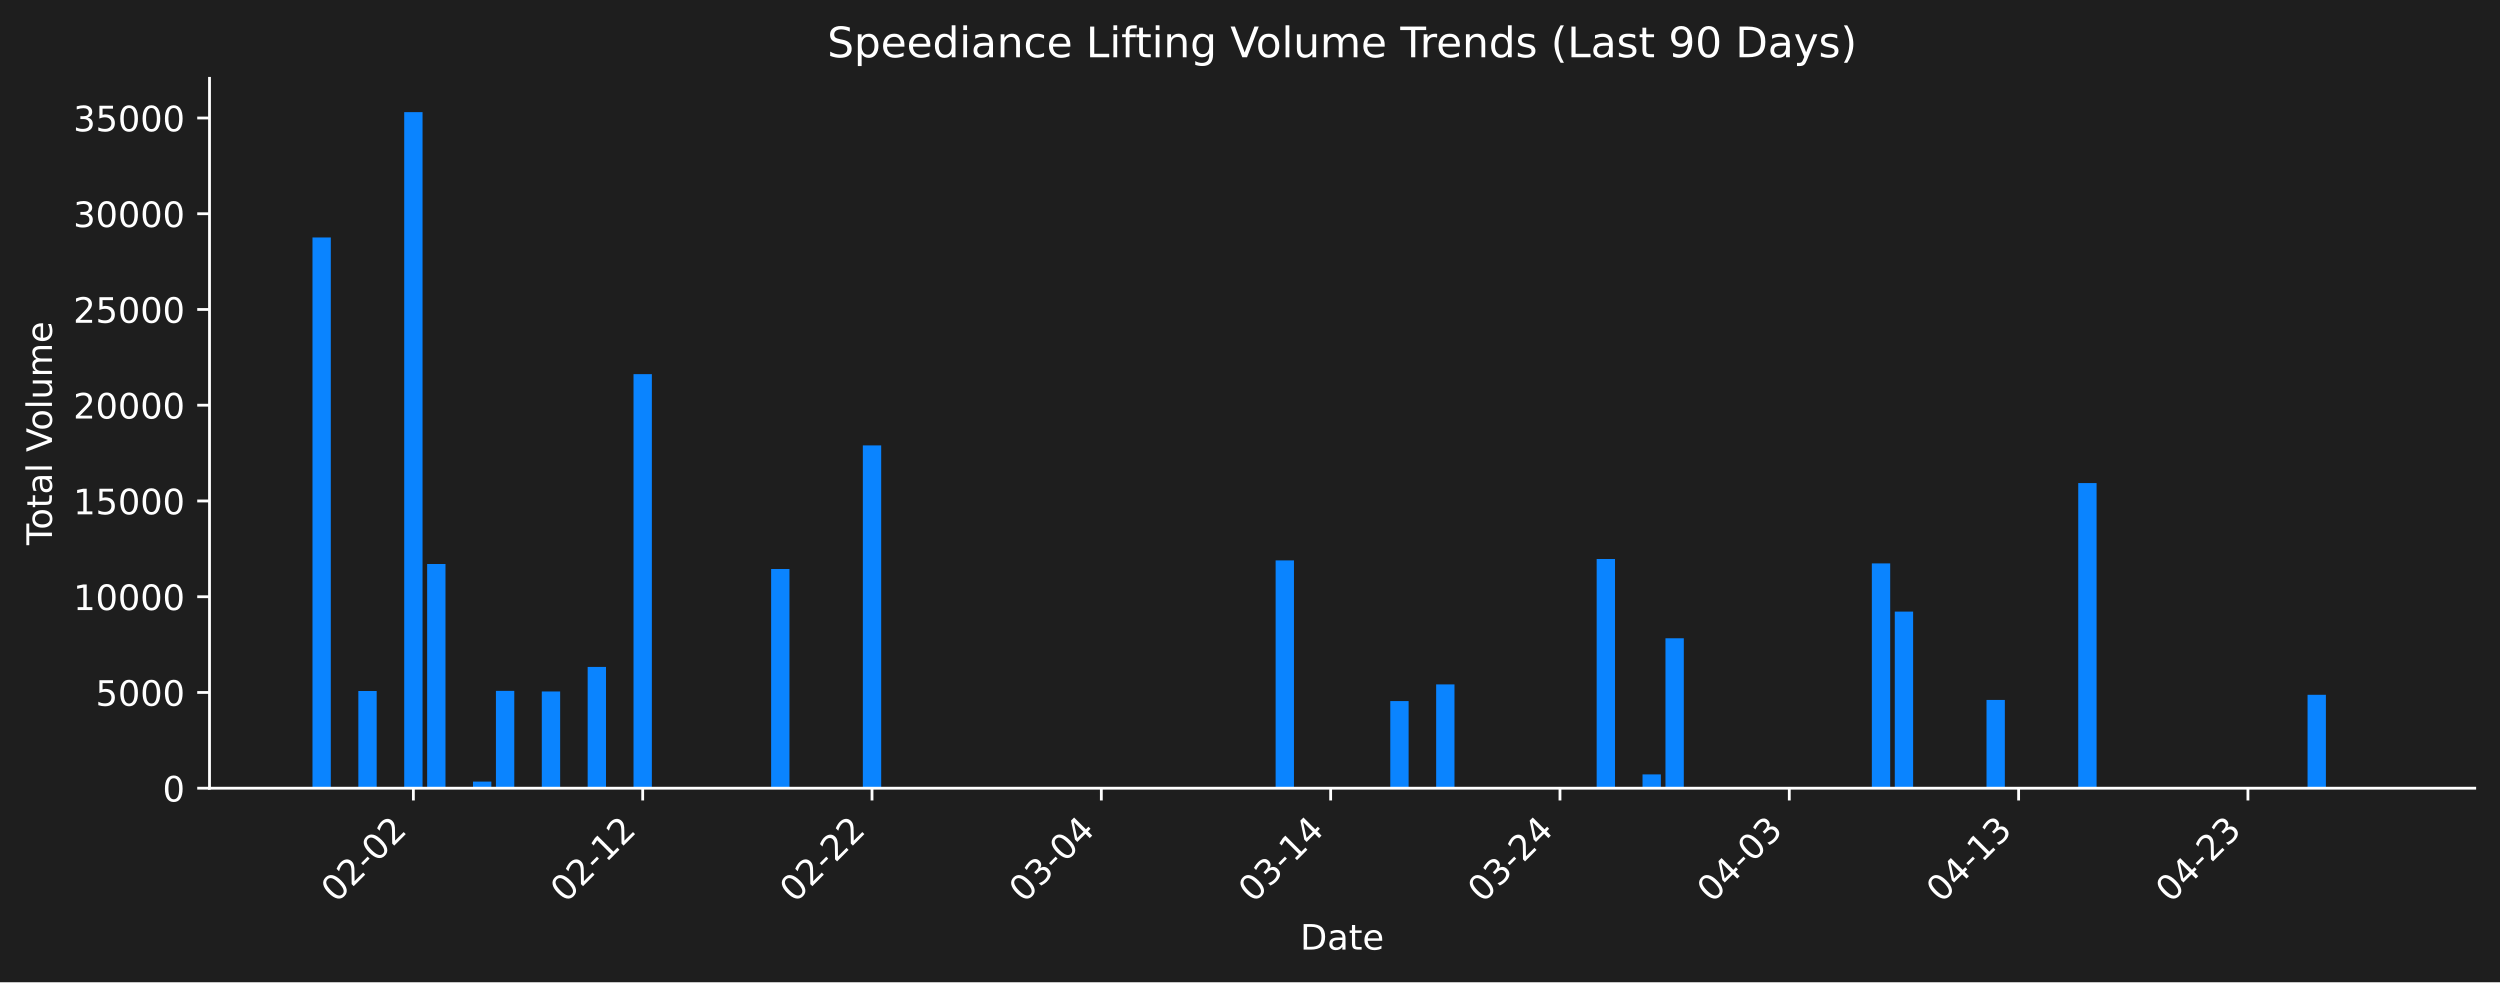
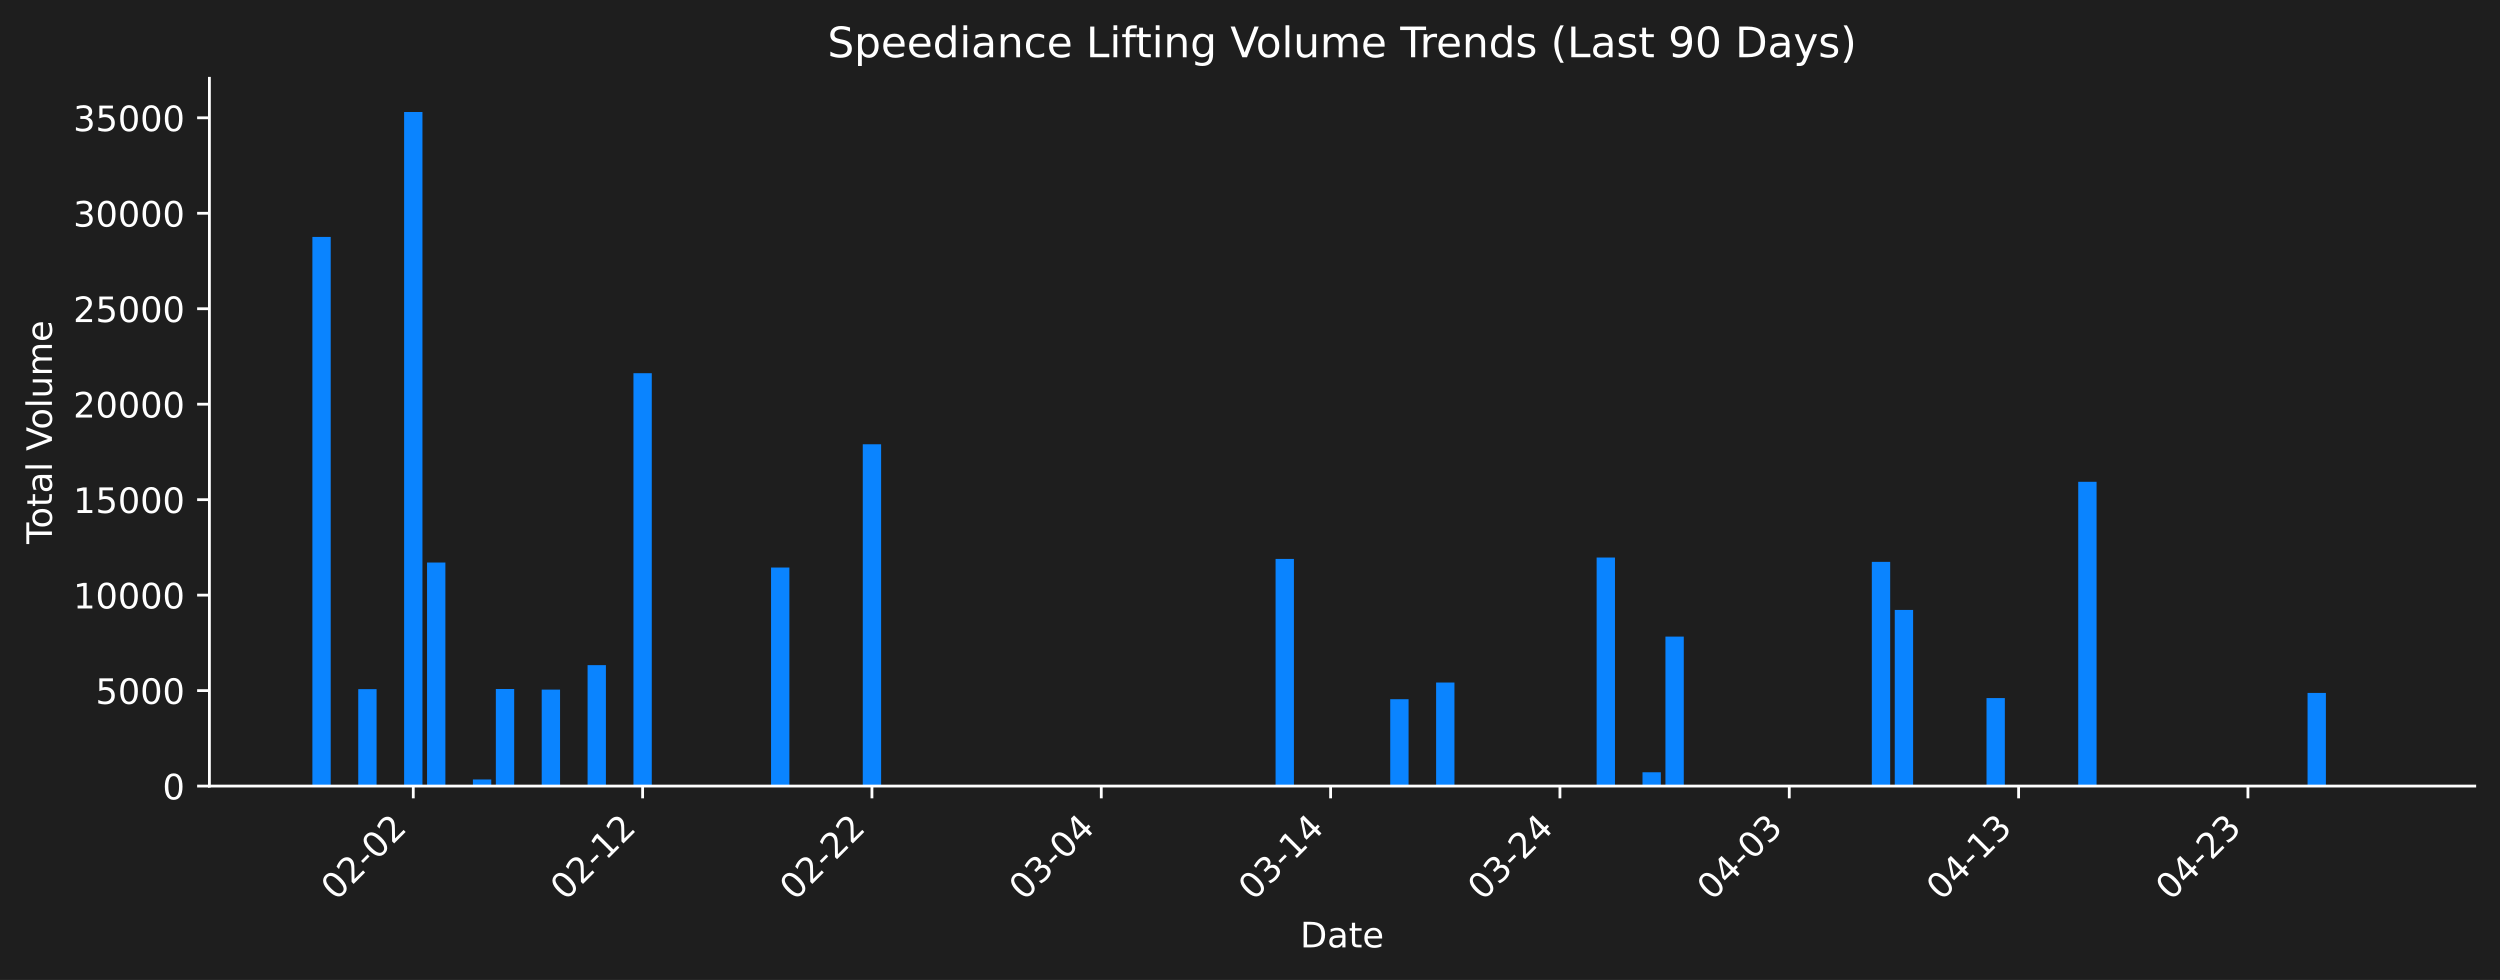
- <svg xmlns="http://www.w3.org/2000/svg" xmlns:xlink="http://www.w3.org/1999/xlink" width="712.261pt" height="279.832pt" viewBox="0 0 712.261 279.832" version="1.1">
+ <svg xmlns="http://www.w3.org/2000/svg" xmlns:xlink="http://www.w3.org/1999/xlink" width="712.621pt" height="279.334pt" viewBox="0 0 712.621 279.334" version="1.1">
  <defs>
    <style type="text/css">*{stroke-linejoin: round; stroke-linecap: butt}</style>
  </defs>
  <g id="figure_1">
    <g id="patch_1">
-       <path d="M 0 279.832  L 712.261 279.832  L 712.261 0  L 0 0  z " style="fill: #1e1e1e" />
+       <path d="M 0 279.334  L 712.621 279.334  L 712.621 0  L 0 0  z " style="fill: #1e1e1e" />
    </g>
    <g id="axes_1">
      <g id="patch_2">
-         <path d="M 59.691 224.563  L 705.061 224.563  L 705.061 22.318  L 59.691 22.318  L 59.691 224.563  z " style="fill: none" />
+         <path d="M 59.691 224.066  L 705.421 224.066  L 705.421 22.318  L 59.691 22.318  L 59.691 224.066  z " style="fill: none" />
      </g>
      <g id="patch_3">
-         <path d="M 89.026 224.563  L 94.252 224.563  L 94.252 67.651  L 89.026 67.651  z " clip-path="url(#p570240870a)" style="fill: #0a84ff" />
+         <path d="M 89.042 224.066  L 94.272 224.066  L 94.272 67.54  L 89.042 67.54  z " clip-path="url(#pc381dd49b5)" style="fill: #0a84ff" />
      </g>
      <g id="patch_4">
-         <path d="M 95.559 224.563  L 100.786 224.563  L 100.786 224.388  L 95.559 224.388  z " clip-path="url(#p570240870a)" style="fill: #0a84ff" />
+         <path d="M 95.579 224.066  L 100.809 224.066  L 100.809 223.892  L 95.579 223.892  z " clip-path="url(#pc381dd49b5)" style="fill: #0a84ff" />
      </g>
      <g id="patch_5">
-         <path d="M 102.092 224.563  L 107.319 224.563  L 107.319 196.87  L 102.092 196.87  z " clip-path="url(#p570240870a)" style="fill: #0a84ff" />
+         <path d="M 102.116 224.066  L 107.346 224.066  L 107.346 196.441  L 102.116 196.441  z " clip-path="url(#pc381dd49b5)" style="fill: #0a84ff" />
      </g>
      <g id="patch_6">
-         <path d="M 115.159 224.563  L 120.386 224.563  L 120.386 31.949  L 115.159 31.949  z " clip-path="url(#p570240870a)" style="fill: #0a84ff" />
+         <path d="M 115.19 224.066  L 120.42 224.066  L 120.42 31.925  L 115.19 31.925  z " clip-path="url(#pc381dd49b5)" style="fill: #0a84ff" />
      </g>
      <g id="patch_7">
-         <path d="M 121.693 224.563  L 126.919 224.563  L 126.919 160.682  L 121.693 160.682  z " clip-path="url(#p570240870a)" style="fill: #0a84ff" />
+         <path d="M 121.727 224.066  L 126.957 224.066  L 126.957 160.342  L 121.727 160.342  z " clip-path="url(#pc381dd49b5)" style="fill: #0a84ff" />
      </g>
      <g id="patch_8">
-         <path d="M 134.759 224.563  L 139.986 224.563  L 139.986 222.684  L 134.759 222.684  z " clip-path="url(#p570240870a)" style="fill: #0a84ff" />
+         <path d="M 134.801 224.066  L 140.031 224.066  L 140.031 222.191  L 134.801 222.191  z " clip-path="url(#pc381dd49b5)" style="fill: #0a84ff" />
      </g>
      <g id="patch_9">
-         <path d="M 141.293 224.563  L 146.52 224.563  L 146.52 196.832  L 141.293 196.832  z " clip-path="url(#p570240870a)" style="fill: #0a84ff" />
+         <path d="M 141.338 224.066  L 146.568 224.066  L 146.568 196.403  L 141.338 196.403  z " clip-path="url(#pc381dd49b5)" style="fill: #0a84ff" />
      </g>
      <g id="patch_10">
-         <path d="M 154.36 224.563  L 159.586 224.563  L 159.586 197.001  L 154.36 197.001  z " clip-path="url(#p570240870a)" style="fill: #0a84ff" />
+         <path d="M 154.413 224.066  L 159.642 224.066  L 159.642 196.571  L 154.413 196.571  z " clip-path="url(#pc381dd49b5)" style="fill: #0a84ff" />
      </g>
      <g id="patch_11">
-         <path d="M 167.427 224.563  L 172.653 224.563  L 172.653 190.015  L 167.427 190.015  z " clip-path="url(#p570240870a)" style="fill: #0a84ff" />
+         <path d="M 167.487 224.066  L 172.716 224.066  L 172.716 189.602  L 167.487 189.602  z " clip-path="url(#pc381dd49b5)" style="fill: #0a84ff" />
      </g>
      <g id="patch_12">
-         <path d="M 180.493 224.563  L 185.72 224.563  L 185.72 106.594  L 180.493 106.594  z " clip-path="url(#p570240870a)" style="fill: #0a84ff" />
+         <path d="M 180.561 224.066  L 185.79 224.066  L 185.79 106.387  L 180.561 106.387  z " clip-path="url(#pc381dd49b5)" style="fill: #0a84ff" />
      </g>
      <g id="patch_13">
-         <path d="M 219.694 224.563  L 224.921 224.563  L 224.921 162.111  L 219.694 162.111  z " clip-path="url(#p570240870a)" style="fill: #0a84ff" />
+         <path d="M 219.783 224.066  L 225.013 224.066  L 225.013 161.768  L 219.783 161.768  z " clip-path="url(#pc381dd49b5)" style="fill: #0a84ff" />
      </g>
      <g id="patch_14">
-         <path d="M 245.827 224.563  L 251.054 224.563  L 251.054 126.887  L 245.827 126.887  z " clip-path="url(#p570240870a)" style="fill: #0a84ff" />
+         <path d="M 245.931 224.066  L 251.161 224.066  L 251.161 126.629  L 245.931 126.629  z " clip-path="url(#pc381dd49b5)" style="fill: #0a84ff" />
      </g>
      <g id="patch_15">
-         <path d="M 363.429 224.563  L 368.655 224.563  L 368.655 159.656  L 363.429 159.656  z " clip-path="url(#p570240870a)" style="fill: #0a84ff" />
+         <path d="M 363.598 224.066  L 368.828 224.066  L 368.828 159.319  L 363.598 159.319  z " clip-path="url(#pc381dd49b5)" style="fill: #0a84ff" />
      </g>
      <g id="patch_16">
-         <path d="M 396.096 224.563  L 401.323 224.563  L 401.323 199.74  L 396.096 199.74  z " clip-path="url(#p570240870a)" style="fill: #0a84ff" />
+         <path d="M 396.283 224.066  L 401.513 224.066  L 401.513 199.303  L 396.283 199.303  z " clip-path="url(#pc381dd49b5)" style="fill: #0a84ff" />
      </g>
      <g id="patch_17">
-         <path d="M 409.163 224.563  L 414.389 224.563  L 414.389 194.987  L 409.163 194.987  z " clip-path="url(#p570240870a)" style="fill: #0a84ff" />
+         <path d="M 409.358 224.066  L 414.587 224.066  L 414.587 194.563  L 409.358 194.563  z " clip-path="url(#pc381dd49b5)" style="fill: #0a84ff" />
      </g>
      <g id="patch_18">
-         <path d="M 454.896 224.563  L 460.123 224.563  L 460.123 159.258  L 454.896 159.258  z " clip-path="url(#p570240870a)" style="fill: #0a84ff" />
+         <path d="M 455.117 224.066  L 460.347 224.066  L 460.347 158.921  L 455.117 158.921  z " clip-path="url(#pc381dd49b5)" style="fill: #0a84ff" />
      </g>
      <g id="patch_19">
-         <path d="M 467.963 224.563  L 473.19 224.563  L 473.19 220.624  L 467.963 220.624  z " clip-path="url(#p570240870a)" style="fill: #0a84ff" />
+         <path d="M 468.191 224.066  L 473.421 224.066  L 473.421 220.136  L 468.191 220.136  z " clip-path="url(#pc381dd49b5)" style="fill: #0a84ff" />
      </g>
      <g id="patch_20">
-         <path d="M 474.497 224.563  L 479.723 224.563  L 479.723 181.845  L 474.497 181.845  z " clip-path="url(#p570240870a)" style="fill: #0a84ff" />
+         <path d="M 474.728 224.066  L 479.958 224.066  L 479.958 181.453  L 474.728 181.453  z " clip-path="url(#pc381dd49b5)" style="fill: #0a84ff" />
      </g>
      <g id="patch_21">
-         <path d="M 533.297 224.563  L 538.524 224.563  L 538.524 160.507  L 533.297 160.507  z " clip-path="url(#p570240870a)" style="fill: #0a84ff" />
+         <path d="M 533.562 224.066  L 538.791 224.066  L 538.791 160.168  L 533.562 160.168  z " clip-path="url(#pc381dd49b5)" style="fill: #0a84ff" />
      </g>
      <g id="patch_22">
-         <path d="M 539.831 224.563  L 545.057 224.563  L 545.057 174.24  L 539.831 174.24  z " clip-path="url(#p570240870a)" style="fill: #0a84ff" />
+         <path d="M 540.099 224.066  L 545.328 224.066  L 545.328 173.866  L 540.099 173.866  z " clip-path="url(#pc381dd49b5)" style="fill: #0a84ff" />
      </g>
      <g id="patch_23">
-         <path d="M 565.964 224.563  L 571.191 224.563  L 571.191 199.412  L 565.964 199.412  z " clip-path="url(#p570240870a)" style="fill: #0a84ff" />
+         <path d="M 566.247 224.066  L 571.476 224.066  L 571.476 198.977  L 566.247 198.977  z " clip-path="url(#pc381dd49b5)" style="fill: #0a84ff" />
      </g>
      <g id="patch_24">
-         <path d="M 592.098 224.563  L 597.325 224.563  L 597.325 137.626  L 592.098 137.626  z " clip-path="url(#p570240870a)" style="fill: #0a84ff" />
+         <path d="M 592.395 224.066  L 597.625 224.066  L 597.625 137.343  L 592.395 137.343  z " clip-path="url(#pc381dd49b5)" style="fill: #0a84ff" />
      </g>
      <g id="patch_25">
-         <path d="M 657.432 224.563  L 662.659 224.563  L 662.659 197.958  L 657.432 197.958  z " clip-path="url(#p570240870a)" style="fill: #0a84ff" />
+         <path d="M 657.766 224.066  L 662.995 224.066  L 662.995 197.526  L 657.766 197.526  z " clip-path="url(#pc381dd49b5)" style="fill: #0a84ff" />
      </g>
      <g id="patch_26">
-         <path d="M 670.499 224.563  L 675.726 224.563  L 675.726 224.563  L 670.499 224.563  z " clip-path="url(#p570240870a)" style="fill: #0a84ff" />
+         <path d="M 670.84 224.066  L 676.069 224.066  L 676.069 224.066  L 670.84 224.066  z " clip-path="url(#pc381dd49b5)" style="fill: #0a84ff" />
      </g>
      <g id="matplotlib.axis_1">
        <g id="xtick_1">
          <g id="line2d_1">
            <defs>
-               <path id="m209dda0247" d="M 0 0  L 0 3.5  " style="stroke: #ffffff; stroke-width: 0.8" />
+               <path id="mc90190f3d6" d="M 0 0  L 0 3.5  " style="stroke: #ffffff; stroke-width: 0.8" />
            </defs>
            <g>
-               <use xlink:href="#m209dda0247" x="117.773" y="224.563" style="fill: #ffffff; stroke: #ffffff; stroke-width: 0.8" />
+               <use xlink:href="#mc90190f3d6" x="117.805" y="224.066" style="fill: #ffffff; stroke: #ffffff; stroke-width: 0.8" />
            </g>
          </g>
          <g id="text_1">
-             <g style="fill: #ffffff" transform="translate(95.75508 257.483) rotate(-45) scale(0.1 -0.1)">
+             <g style="fill: #ffffff" transform="translate(95.78748 256.9857) rotate(-45) scale(0.1 -0.1)">
              <defs>
                <path id="DejaVuSans-30" d="M 2034 4250  Q 1547 4250 1301 3770  Q 1056 3291 1056 2328  Q 1056 1369 1301 889  Q 1547 409 2034 409  Q 2525 409 2770 889  Q 3016 1369 3016 2328  Q 3016 3291 2770 3770  Q 2525 4250 2034 4250  z M 2034 4750  Q 2819 4750 3233 4129  Q 3647 3509 3647 2328  Q 3647 1150 3233 529  Q 2819 -91 2034 -91  Q 1250 -91 836 529  Q 422 1150 422 2328  Q 422 3509 836 4129  Q 1250 4750 2034 4750  z " transform="scale(0.015625)" />
                <path id="DejaVuSans-32" d="M 1228 531  L 3431 531  L 3431 0  L 469 0  L 469 531  Q 828 903 1448 1529  Q 2069 2156 2228 2338  Q 2531 2678 2651 2914  Q 2772 3150 2772 3378  Q 2772 3750 2511 3984  Q 2250 4219 1831 4219  Q 1534 4219 1204 4116  Q 875 4013 500 3803  L 500 4441  Q 881 4594 1212 4672  Q 1544 4750 1819 4750  Q 2544 4750 2975 4387  Q 3406 4025 3406 3419  Q 3406 3131 3298 2873  Q 3191 2616 2906 2266  Q 2828 2175 2409 1742  Q 1991 1309 1228 531  z " transform="scale(0.015625)" />
                <path id="DejaVuSans-2d" d="M 313 2009  L 1997 2009  L 1997 1497  L 313 1497  L 313 2009  z " transform="scale(0.015625)" />
              </defs>
              <use xlink:href="#DejaVuSans-30" />
              <use xlink:href="#DejaVuSans-32" transform="translate(63.62305 0)" />
              <use xlink:href="#DejaVuSans-2d" transform="translate(127.2461 0)" />
              <use xlink:href="#DejaVuSans-30" transform="translate(163.3301 0)" />
              <use xlink:href="#DejaVuSans-32" transform="translate(226.9531 0)" />
            </g>
          </g>
        </g>
        <g id="xtick_2">
          <g id="line2d_2">
            <g>
-               <use xlink:href="#m209dda0247" x="183.107" y="224.563" style="fill: #ffffff; stroke: #ffffff; stroke-width: 0.8" />
+               <use xlink:href="#mc90190f3d6" x="183.176" y="224.066" style="fill: #ffffff; stroke: #ffffff; stroke-width: 0.8" />
            </g>
          </g>
          <g id="text_2">
-             <g style="fill: #ffffff" transform="translate(161.0892 257.483) rotate(-45) scale(0.1 -0.1)">
+             <g style="fill: #ffffff" transform="translate(161.158 256.9857) rotate(-45) scale(0.1 -0.1)">
              <defs>
                <path id="DejaVuSans-31" d="M 794 531  L 1825 531  L 1825 4091  L 703 3866  L 703 4441  L 1819 4666  L 2450 4666  L 2450 531  L 3481 531  L 3481 0  L 794 0  L 794 531  z " transform="scale(0.015625)" />
              </defs>
              <use xlink:href="#DejaVuSans-30" />
              <use xlink:href="#DejaVuSans-32" transform="translate(63.62305 0)" />
              <use xlink:href="#DejaVuSans-2d" transform="translate(127.2461 0)" />
              <use xlink:href="#DejaVuSans-31" transform="translate(163.3301 0)" />
              <use xlink:href="#DejaVuSans-32" transform="translate(226.9531 0)" />
            </g>
          </g>
        </g>
        <g id="xtick_3">
          <g id="line2d_3">
            <g>
-               <use xlink:href="#m209dda0247" x="248.441" y="224.563" style="fill: #ffffff; stroke: #ffffff; stroke-width: 0.8" />
+               <use xlink:href="#mc90190f3d6" x="248.546" y="224.066" style="fill: #ffffff; stroke: #ffffff; stroke-width: 0.8" />
            </g>
          </g>
          <g id="text_3">
-             <g style="fill: #ffffff" transform="translate(226.4232 257.483) rotate(-45) scale(0.1 -0.1)">
+             <g style="fill: #ffffff" transform="translate(226.5285 256.9857) rotate(-45) scale(0.1 -0.1)">
              <use xlink:href="#DejaVuSans-30" />
              <use xlink:href="#DejaVuSans-32" transform="translate(63.62305 0)" />
              <use xlink:href="#DejaVuSans-2d" transform="translate(127.2461 0)" />
              <use xlink:href="#DejaVuSans-32" transform="translate(163.3301 0)" />
              <use xlink:href="#DejaVuSans-32" transform="translate(226.9531 0)" />
            </g>
          </g>
        </g>
        <g id="xtick_4">
          <g id="line2d_4">
            <g>
-               <use xlink:href="#m209dda0247" x="313.775" y="224.563" style="fill: #ffffff; stroke: #ffffff; stroke-width: 0.8" />
+               <use xlink:href="#mc90190f3d6" x="313.917" y="224.066" style="fill: #ffffff; stroke: #ffffff; stroke-width: 0.8" />
            </g>
          </g>
          <g id="text_4">
-             <g style="fill: #ffffff" transform="translate(291.7573 257.483) rotate(-45) scale(0.1 -0.1)">
+             <g style="fill: #ffffff" transform="translate(291.899 256.9857) rotate(-45) scale(0.1 -0.1)">
              <defs>
                <path id="DejaVuSans-33" d="M 2597 2516  Q 3050 2419 3304 2112  Q 3559 1806 3559 1356  Q 3559 666 3084 287  Q 2609 -91 1734 -91  Q 1441 -91 1130 -33  Q 819 25 488 141  L 488 750  Q 750 597 1062 519  Q 1375 441 1716 441  Q 2309 441 2620 675  Q 2931 909 2931 1356  Q 2931 1769 2642 2001  Q 2353 2234 1838 2234  L 1294 2234  L 1294 2753  L 1863 2753  Q 2328 2753 2575 2939  Q 2822 3125 2822 3475  Q 2822 3834 2567 4026  Q 2313 4219 1838 4219  Q 1578 4219 1281 4162  Q 984 4106 628 3988  L 628 4550  Q 988 4650 1302 4700  Q 1616 4750 1894 4750  Q 2613 4750 3031 4423  Q 3450 4097 3450 3541  Q 3450 3153 3228 2886  Q 3006 2619 2597 2516  z " transform="scale(0.015625)" />
                <path id="DejaVuSans-34" d="M 2419 4116  L 825 1625  L 2419 1625  L 2419 4116  z M 2253 4666  L 3047 4666  L 3047 1625  L 3713 1625  L 3713 1100  L 3047 1100  L 3047 0  L 2419 0  L 2419 1100  L 313 1100  L 313 1709  L 2253 4666  z " transform="scale(0.015625)" />
              </defs>
              <use xlink:href="#DejaVuSans-30" />
              <use xlink:href="#DejaVuSans-33" transform="translate(63.62305 0)" />
              <use xlink:href="#DejaVuSans-2d" transform="translate(127.2461 0)" />
              <use xlink:href="#DejaVuSans-30" transform="translate(163.3301 0)" />
              <use xlink:href="#DejaVuSans-34" transform="translate(226.9531 0)" />
            </g>
          </g>
        </g>
        <g id="xtick_5">
          <g id="line2d_5">
            <g>
-               <use xlink:href="#m209dda0247" x="379.109" y="224.563" style="fill: #ffffff; stroke: #ffffff; stroke-width: 0.8" />
+               <use xlink:href="#mc90190f3d6" x="379.287" y="224.066" style="fill: #ffffff; stroke: #ffffff; stroke-width: 0.8" />
            </g>
          </g>
          <g id="text_5">
-             <g style="fill: #ffffff" transform="translate(357.0914 257.483) rotate(-45) scale(0.1 -0.1)">
+             <g style="fill: #ffffff" transform="translate(357.2696 256.9857) rotate(-45) scale(0.1 -0.1)">
              <use xlink:href="#DejaVuSans-30" />
              <use xlink:href="#DejaVuSans-33" transform="translate(63.62305 0)" />
              <use xlink:href="#DejaVuSans-2d" transform="translate(127.2461 0)" />
              <use xlink:href="#DejaVuSans-31" transform="translate(163.3301 0)" />
              <use xlink:href="#DejaVuSans-34" transform="translate(226.9531 0)" />
            </g>
          </g>
        </g>
        <g id="xtick_6">
          <g id="line2d_6">
            <g>
-               <use xlink:href="#m209dda0247" x="444.443" y="224.563" style="fill: #ffffff; stroke: #ffffff; stroke-width: 0.8" />
+               <use xlink:href="#mc90190f3d6" x="444.658" y="224.066" style="fill: #ffffff; stroke: #ffffff; stroke-width: 0.8" />
            </g>
          </g>
          <g id="text_6">
-             <g style="fill: #ffffff" transform="translate(422.4255 257.483) rotate(-45) scale(0.1 -0.1)">
+             <g style="fill: #ffffff" transform="translate(422.6401 256.9857) rotate(-45) scale(0.1 -0.1)">
              <use xlink:href="#DejaVuSans-30" />
              <use xlink:href="#DejaVuSans-33" transform="translate(63.62305 0)" />
              <use xlink:href="#DejaVuSans-2d" transform="translate(127.2461 0)" />
              <use xlink:href="#DejaVuSans-32" transform="translate(163.3301 0)" />
              <use xlink:href="#DejaVuSans-34" transform="translate(226.9531 0)" />
            </g>
          </g>
        </g>
        <g id="xtick_7">
          <g id="line2d_7">
            <g>
-               <use xlink:href="#m209dda0247" x="509.777" y="224.563" style="fill: #ffffff; stroke: #ffffff; stroke-width: 0.8" />
+               <use xlink:href="#mc90190f3d6" x="510.028" y="224.066" style="fill: #ffffff; stroke: #ffffff; stroke-width: 0.8" />
            </g>
          </g>
          <g id="text_7">
-             <g style="fill: #ffffff" transform="translate(487.7595 257.483) rotate(-45) scale(0.1 -0.1)">
+             <g style="fill: #ffffff" transform="translate(488.0106 256.9857) rotate(-45) scale(0.1 -0.1)">
              <use xlink:href="#DejaVuSans-30" />
              <use xlink:href="#DejaVuSans-34" transform="translate(63.62305 0)" />
              <use xlink:href="#DejaVuSans-2d" transform="translate(127.2461 0)" />
              <use xlink:href="#DejaVuSans-30" transform="translate(163.3301 0)" />
              <use xlink:href="#DejaVuSans-33" transform="translate(226.9531 0)" />
            </g>
          </g>
        </g>
        <g id="xtick_8">
          <g id="line2d_8">
            <g>
-               <use xlink:href="#m209dda0247" x="575.111" y="224.563" style="fill: #ffffff; stroke: #ffffff; stroke-width: 0.8" />
+               <use xlink:href="#mc90190f3d6" x="575.399" y="224.066" style="fill: #ffffff; stroke: #ffffff; stroke-width: 0.8" />
            </g>
          </g>
          <g id="text_8">
-             <g style="fill: #ffffff" transform="translate(553.0936 257.483) rotate(-45) scale(0.1 -0.1)">
+             <g style="fill: #ffffff" transform="translate(553.3811 256.9857) rotate(-45) scale(0.1 -0.1)">
              <use xlink:href="#DejaVuSans-30" />
              <use xlink:href="#DejaVuSans-34" transform="translate(63.62305 0)" />
              <use xlink:href="#DejaVuSans-2d" transform="translate(127.2461 0)" />
              <use xlink:href="#DejaVuSans-31" transform="translate(163.3301 0)" />
              <use xlink:href="#DejaVuSans-33" transform="translate(226.9531 0)" />
            </g>
          </g>
        </g>
        <g id="xtick_9">
          <g id="line2d_9">
            <g>
-               <use xlink:href="#m209dda0247" x="640.445" y="224.563" style="fill: #ffffff; stroke: #ffffff; stroke-width: 0.8" />
+               <use xlink:href="#mc90190f3d6" x="640.769" y="224.066" style="fill: #ffffff; stroke: #ffffff; stroke-width: 0.8" />
            </g>
          </g>
          <g id="text_9">
-             <g style="fill: #ffffff" transform="translate(618.4277 257.483) rotate(-45) scale(0.1 -0.1)">
+             <g style="fill: #ffffff" transform="translate(618.7516 256.9857) rotate(-45) scale(0.1 -0.1)">
              <use xlink:href="#DejaVuSans-30" />
              <use xlink:href="#DejaVuSans-34" transform="translate(63.62305 0)" />
              <use xlink:href="#DejaVuSans-2d" transform="translate(127.2461 0)" />
              <use xlink:href="#DejaVuSans-32" transform="translate(163.3301 0)" />
              <use xlink:href="#DejaVuSans-33" transform="translate(226.9531 0)" />
            </g>
          </g>
        </g>
        <g id="text_10">
-           <g style="fill: #ffffff" transform="translate(370.4248 270.552) scale(0.1 -0.1)">
+           <g style="fill: #ffffff" transform="translate(370.6048 270.0547) scale(0.1 -0.1)">
            <defs>
              <path id="DejaVuSans-44" d="M 1259 4147  L 1259 519  L 2022 519  Q 2988 519 3436 956  Q 3884 1394 3884 2338  Q 3884 3275 3436 3711  Q 2988 4147 2022 4147  L 1259 4147  z M 628 4666  L 1925 4666  Q 3281 4666 3915 4102  Q 4550 3538 4550 2338  Q 4550 1131 3912 565  Q 3275 0 1925 0  L 628 0  L 628 4666  z " transform="scale(0.015625)" />
              <path id="DejaVuSans-61" d="M 2194 1759  Q 1497 1759 1228 1600  Q 959 1441 959 1056  Q 959 750 1161 570  Q 1363 391 1709 391  Q 2188 391 2477 730  Q 2766 1069 2766 1631  L 2766 1759  L 2194 1759  z M 3341 1997  L 3341 0  L 2766 0  L 2766 531  Q 2569 213 2275 61  Q 1981 -91 1556 -91  Q 1019 -91 701 211  Q 384 513 384 1019  Q 384 1609 779 1909  Q 1175 2209 1959 2209  L 2766 2209  L 2766 2266  Q 2766 2663 2505 2880  Q 2244 3097 1772 3097  Q 1472 3097 1187 3025  Q 903 2953 641 2809  L 641 3341  Q 956 3463 1253 3523  Q 1550 3584 1831 3584  Q 2591 3584 2966 3190  Q 3341 2797 3341 1997  z " transform="scale(0.015625)" />
              <path id="DejaVuSans-74" d="M 1172 4494  L 1172 3500  L 2356 3500  L 2356 3053  L 1172 3053  L 1172 1153  Q 1172 725 1289 603  Q 1406 481 1766 481  L 2356 481  L 2356 0  L 1766 0  Q 1100 0 847 248  Q 594 497 594 1153  L 594 3053  L 172 3053  L 172 3500  L 594 3500  L 594 4494  L 1172 4494  z " transform="scale(0.015625)" />
              <path id="DejaVuSans-65" d="M 3597 1894  L 3597 1613  L 953 1613  Q 991 1019 1311 708  Q 1631 397 2203 397  Q 2534 397 2845 478  Q 3156 559 3463 722  L 3463 178  Q 3153 47 2828 -22  Q 2503 -91 2169 -91  Q 1331 -91 842 396  Q 353 884 353 1716  Q 353 2575 817 3079  Q 1281 3584 2069 3584  Q 2775 3584 3186 3129  Q 3597 2675 3597 1894  z M 3022 2063  Q 3016 2534 2758 2815  Q 2500 3097 2075 3097  Q 1594 3097 1305 2825  Q 1016 2553 972 2059  L 3022 2063  z " transform="scale(0.015625)" />
            </defs>
            <use xlink:href="#DejaVuSans-44" />
            <use xlink:href="#DejaVuSans-61" transform="translate(77.00195 0)" />
            <use xlink:href="#DejaVuSans-74" transform="translate(138.2812 0)" />
            <use xlink:href="#DejaVuSans-65" transform="translate(177.4902 0)" />
          </g>
        </g>
      </g>
      <g id="matplotlib.axis_2">
        <g id="ytick_1">
          <g id="line2d_10">
            <defs>
-               <path id="m90e957f7db" d="M 0 0  L -3.5 0  " style="stroke: #ffffff; stroke-width: 0.8" />
+               <path id="m93d2bd4a8a" d="M 0 0  L -3.5 0  " style="stroke: #ffffff; stroke-width: 0.8" />
            </defs>
            <g>
-               <use xlink:href="#m90e957f7db" x="59.691" y="224.563" style="fill: #ffffff; stroke: #ffffff; stroke-width: 0.8" />
+               <use xlink:href="#m93d2bd4a8a" x="59.691" y="224.066" style="fill: #ffffff; stroke: #ffffff; stroke-width: 0.8" />
            </g>
          </g>
          <g id="text_11">
-             <g style="fill: #ffffff" transform="translate(46.32812 228.3623) scale(0.1 -0.1)">
+             <g style="fill: #ffffff" transform="translate(46.32812 227.865) scale(0.1 -0.1)">
              <use xlink:href="#DejaVuSans-30" />
            </g>
          </g>
        </g>
        <g id="ytick_2">
          <g id="line2d_11">
            <g>
-               <use xlink:href="#m90e957f7db" x="59.691" y="197.284" style="fill: #ffffff; stroke: #ffffff; stroke-width: 0.8" />
+               <use xlink:href="#m93d2bd4a8a" x="59.691" y="196.854" style="fill: #ffffff; stroke: #ffffff; stroke-width: 0.8" />
            </g>
          </g>
          <g id="text_12">
-             <g style="fill: #ffffff" transform="translate(27.24063 201.0837) scale(0.1 -0.1)">
+             <g style="fill: #ffffff" transform="translate(27.24063 200.6535) scale(0.1 -0.1)">
              <defs>
                <path id="DejaVuSans-35" d="M 691 4666  L 3169 4666  L 3169 4134  L 1269 4134  L 1269 2991  Q 1406 3038 1543 3061  Q 1681 3084 1819 3084  Q 2600 3084 3056 2656  Q 3513 2228 3513 1497  Q 3513 744 3044 326  Q 2575 -91 1722 -91  Q 1428 -91 1123 -41  Q 819 9 494 109  L 494 744  Q 775 591 1075 516  Q 1375 441 1709 441  Q 2250 441 2565 725  Q 2881 1009 2881 1497  Q 2881 1984 2565 2268  Q 2250 2553 1709 2553  Q 1456 2553 1204 2497  Q 953 2441 691 2322  L 691 4666  z " transform="scale(0.015625)" />
              </defs>
              <use xlink:href="#DejaVuSans-35" />
              <use xlink:href="#DejaVuSans-30" transform="translate(63.62305 0)" />
              <use xlink:href="#DejaVuSans-30" transform="translate(127.2461 0)" />
              <use xlink:href="#DejaVuSans-30" transform="translate(190.8691 0)" />
            </g>
          </g>
        </g>
        <g id="ytick_3">
          <g id="line2d_12">
            <g>
-               <use xlink:href="#m90e957f7db" x="59.691" y="170.006" style="fill: #ffffff; stroke: #ffffff; stroke-width: 0.8" />
+               <use xlink:href="#m93d2bd4a8a" x="59.691" y="169.643" style="fill: #ffffff; stroke: #ffffff; stroke-width: 0.8" />
            </g>
          </g>
          <g id="text_13">
-             <g style="fill: #ffffff" transform="translate(20.87813 173.8051) scale(0.1 -0.1)">
+             <g style="fill: #ffffff" transform="translate(20.87813 173.442) scale(0.1 -0.1)">
              <use xlink:href="#DejaVuSans-31" />
              <use xlink:href="#DejaVuSans-30" transform="translate(63.62305 0)" />
              <use xlink:href="#DejaVuSans-30" transform="translate(127.2461 0)" />
              <use xlink:href="#DejaVuSans-30" transform="translate(190.8691 0)" />
              <use xlink:href="#DejaVuSans-30" transform="translate(254.4922 0)" />
            </g>
          </g>
        </g>
        <g id="ytick_4">
          <g id="line2d_13">
            <g>
-               <use xlink:href="#m90e957f7db" x="59.691" y="142.727" style="fill: #ffffff; stroke: #ffffff; stroke-width: 0.8" />
+               <use xlink:href="#m93d2bd4a8a" x="59.691" y="142.431" style="fill: #ffffff; stroke: #ffffff; stroke-width: 0.8" />
            </g>
          </g>
          <g id="text_14">
-             <g style="fill: #ffffff" transform="translate(20.87813 146.5265) scale(0.1 -0.1)">
+             <g style="fill: #ffffff" transform="translate(20.87813 146.2304) scale(0.1 -0.1)">
              <use xlink:href="#DejaVuSans-31" />
              <use xlink:href="#DejaVuSans-35" transform="translate(63.62305 0)" />
              <use xlink:href="#DejaVuSans-30" transform="translate(127.2461 0)" />
              <use xlink:href="#DejaVuSans-30" transform="translate(190.8691 0)" />
              <use xlink:href="#DejaVuSans-30" transform="translate(254.4922 0)" />
            </g>
          </g>
        </g>
        <g id="ytick_5">
          <g id="line2d_14">
            <g>
-               <use xlink:href="#m90e957f7db" x="59.691" y="115.449" style="fill: #ffffff; stroke: #ffffff; stroke-width: 0.8" />
+               <use xlink:href="#m93d2bd4a8a" x="59.691" y="115.22" style="fill: #ffffff; stroke: #ffffff; stroke-width: 0.8" />
            </g>
          </g>
          <g id="text_15">
-             <g style="fill: #ffffff" transform="translate(20.87813 119.2479) scale(0.1 -0.1)">
+             <g style="fill: #ffffff" transform="translate(20.87813 119.0189) scale(0.1 -0.1)">
              <use xlink:href="#DejaVuSans-32" />
              <use xlink:href="#DejaVuSans-30" transform="translate(63.62305 0)" />
              <use xlink:href="#DejaVuSans-30" transform="translate(127.2461 0)" />
              <use xlink:href="#DejaVuSans-30" transform="translate(190.8691 0)" />
              <use xlink:href="#DejaVuSans-30" transform="translate(254.4922 0)" />
            </g>
          </g>
        </g>
        <g id="ytick_6">
          <g id="line2d_15">
            <g>
-               <use xlink:href="#m90e957f7db" x="59.691" y="88.17" style="fill: #ffffff; stroke: #ffffff; stroke-width: 0.8" />
+               <use xlink:href="#m93d2bd4a8a" x="59.691" y="88.008" style="fill: #ffffff; stroke: #ffffff; stroke-width: 0.8" />
            </g>
          </g>
          <g id="text_16">
-             <g style="fill: #ffffff" transform="translate(20.87813 91.96926) scale(0.1 -0.1)">
+             <g style="fill: #ffffff" transform="translate(20.87813 91.80735) scale(0.1 -0.1)">
              <use xlink:href="#DejaVuSans-32" />
              <use xlink:href="#DejaVuSans-35" transform="translate(63.62305 0)" />
              <use xlink:href="#DejaVuSans-30" transform="translate(127.2461 0)" />
              <use xlink:href="#DejaVuSans-30" transform="translate(190.8691 0)" />
              <use xlink:href="#DejaVuSans-30" transform="translate(254.4922 0)" />
            </g>
          </g>
        </g>
        <g id="ytick_7">
          <g id="line2d_16">
            <g>
-               <use xlink:href="#m90e957f7db" x="59.691" y="60.891" style="fill: #ffffff; stroke: #ffffff; stroke-width: 0.8" />
+               <use xlink:href="#m93d2bd4a8a" x="59.691" y="60.797" style="fill: #ffffff; stroke: #ffffff; stroke-width: 0.8" />
            </g>
          </g>
          <g id="text_17">
-             <g style="fill: #ffffff" transform="translate(20.87813 64.69066) scale(0.1 -0.1)">
+             <g style="fill: #ffffff" transform="translate(20.87813 64.59582) scale(0.1 -0.1)">
              <use xlink:href="#DejaVuSans-33" />
              <use xlink:href="#DejaVuSans-30" transform="translate(63.62305 0)" />
              <use xlink:href="#DejaVuSans-30" transform="translate(127.2461 0)" />
              <use xlink:href="#DejaVuSans-30" transform="translate(190.8691 0)" />
              <use xlink:href="#DejaVuSans-30" transform="translate(254.4922 0)" />
            </g>
          </g>
        </g>
        <g id="ytick_8">
          <g id="line2d_17">
            <g>
-               <use xlink:href="#m90e957f7db" x="59.691" y="33.613" style="fill: #ffffff; stroke: #ffffff; stroke-width: 0.8" />
+               <use xlink:href="#m93d2bd4a8a" x="59.691" y="33.585" style="fill: #ffffff; stroke: #ffffff; stroke-width: 0.8" />
            </g>
          </g>
          <g id="text_18">
-             <g style="fill: #ffffff" transform="translate(20.87813 37.41205) scale(0.1 -0.1)">
+             <g style="fill: #ffffff" transform="translate(20.87813 37.38428) scale(0.1 -0.1)">
              <use xlink:href="#DejaVuSans-33" />
              <use xlink:href="#DejaVuSans-35" transform="translate(63.62305 0)" />
              <use xlink:href="#DejaVuSans-30" transform="translate(127.2461 0)" />
              <use xlink:href="#DejaVuSans-30" transform="translate(190.8691 0)" />
              <use xlink:href="#DejaVuSans-30" transform="translate(254.4922 0)" />
            </g>
          </g>
        </g>
        <g id="text_19">
-           <g style="fill: #ffffff" transform="translate(14.79844 155.3031) rotate(-90) scale(0.1 -0.1)">
+           <g style="fill: #ffffff" transform="translate(14.79844 155.0545) rotate(-90) scale(0.1 -0.1)">
            <defs>
              <path id="DejaVuSans-54" d="M -19 4666  L 3928 4666  L 3928 4134  L 2272 4134  L 2272 0  L 1638 0  L 1638 4134  L -19 4134  L -19 4666  z " transform="scale(0.015625)" />
              <path id="DejaVuSans-6f" d="M 1959 3097  Q 1497 3097 1228 2736  Q 959 2375 959 1747  Q 959 1119 1226 758  Q 1494 397 1959 397  Q 2419 397 2687 759  Q 2956 1122 2956 1747  Q 2956 2369 2687 2733  Q 2419 3097 1959 3097  z M 1959 3584  Q 2709 3584 3137 3096  Q 3566 2609 3566 1747  Q 3566 888 3137 398  Q 2709 -91 1959 -91  Q 1206 -91 779 398  Q 353 888 353 1747  Q 353 2609 779 3096  Q 1206 3584 1959 3584  z " transform="scale(0.015625)" />
              <path id="DejaVuSans-6c" d="M 603 4863  L 1178 4863  L 1178 0  L 603 0  L 603 4863  z " transform="scale(0.015625)" />
              <path id="DejaVuSans-20" transform="scale(0.015625)" />
              <path id="DejaVuSans-56" d="M 1831 0  L 50 4666  L 709 4666  L 2188 738  L 3669 4666  L 4325 4666  L 2547 0  L 1831 0  z " transform="scale(0.015625)" />
              <path id="DejaVuSans-75" d="M 544 1381  L 544 3500  L 1119 3500  L 1119 1403  Q 1119 906 1312 657  Q 1506 409 1894 409  Q 2359 409 2629 706  Q 2900 1003 2900 1516  L 2900 3500  L 3475 3500  L 3475 0  L 2900 0  L 2900 538  Q 2691 219 2414 64  Q 2138 -91 1772 -91  Q 1169 -91 856 284  Q 544 659 544 1381  z M 1991 3584  L 1991 3584  z " transform="scale(0.015625)" />
              <path id="DejaVuSans-6d" d="M 3328 2828  Q 3544 3216 3844 3400  Q 4144 3584 4550 3584  Q 5097 3584 5394 3201  Q 5691 2819 5691 2113  L 5691 0  L 5113 0  L 5113 2094  Q 5113 2597 4934 2840  Q 4756 3084 4391 3084  Q 3944 3084 3684 2787  Q 3425 2491 3425 1978  L 3425 0  L 2847 0  L 2847 2094  Q 2847 2600 2669 2842  Q 2491 3084 2119 3084  Q 1678 3084 1418 2786  Q 1159 2488 1159 1978  L 1159 0  L 581 0  L 581 3500  L 1159 3500  L 1159 2956  Q 1356 3278 1631 3431  Q 1906 3584 2284 3584  Q 2666 3584 2933 3390  Q 3200 3197 3328 2828  z " transform="scale(0.015625)" />
            </defs>
            <use xlink:href="#DejaVuSans-54" />
            <use xlink:href="#DejaVuSans-6f" transform="translate(44.08398 0)" />
            <use xlink:href="#DejaVuSans-74" transform="translate(105.2656 0)" />
            <use xlink:href="#DejaVuSans-61" transform="translate(144.4746 0)" />
            <use xlink:href="#DejaVuSans-6c" transform="translate(205.7539 0)" />
            <use xlink:href="#DejaVuSans-20" transform="translate(233.5371 0)" />
            <use xlink:href="#DejaVuSans-56" transform="translate(265.3242 0)" />
            <use xlink:href="#DejaVuSans-6f" transform="translate(325.9824 0)" />
            <use xlink:href="#DejaVuSans-6c" transform="translate(387.1641 0)" />
            <use xlink:href="#DejaVuSans-75" transform="translate(414.9473 0)" />
            <use xlink:href="#DejaVuSans-6d" transform="translate(478.3262 0)" />
            <use xlink:href="#DejaVuSans-65" transform="translate(575.7383 0)" />
          </g>
        </g>
      </g>
      <g id="patch_27">
-         <path d="M 59.691 224.563  L 59.691 22.318  " style="fill: none; stroke: #ffffff; stroke-width: 0.8; stroke-linejoin: miter; stroke-linecap: square" />
+         <path d="M 59.691 224.066  L 59.691 22.318  " style="fill: none; stroke: #ffffff; stroke-width: 0.8; stroke-linejoin: miter; stroke-linecap: square" />
      </g>
      <g id="patch_28">
-         <path d="M 59.691 224.563  L 705.061 224.563  " style="fill: none; stroke: #ffffff; stroke-width: 0.8; stroke-linejoin: miter; stroke-linecap: square" />
+         <path d="M 59.691 224.066  L 705.421 224.066  " style="fill: none; stroke: #ffffff; stroke-width: 0.8; stroke-linejoin: miter; stroke-linecap: square" />
      </g>
      <g id="text_20">
-         <g style="fill: #ffffff" transform="translate(235.6934 16.31812) scale(0.12 -0.12)">
+         <g style="fill: #ffffff" transform="translate(235.8734 16.31812) scale(0.12 -0.12)">
          <defs>
            <path id="DejaVuSans-53" d="M 3425 4513  L 3425 3897  Q 3066 4069 2747 4153  Q 2428 4238 2131 4238  Q 1616 4238 1336 4038  Q 1056 3838 1056 3469  Q 1056 3159 1242 3001  Q 1428 2844 1947 2747  L 2328 2669  Q 3034 2534 3370 2195  Q 3706 1856 3706 1288  Q 3706 609 3251 259  Q 2797 -91 1919 -91  Q 1588 -91 1214 -16  Q 841 59 441 206  L 441 856  Q 825 641 1194 531  Q 1563 422 1919 422  Q 2459 422 2753 634  Q 3047 847 3047 1241  Q 3047 1584 2836 1778  Q 2625 1972 2144 2069  L 1759 2144  Q 1053 2284 737 2584  Q 422 2884 422 3419  Q 422 4038 858 4394  Q 1294 4750 2059 4750  Q 2388 4750 2728 4690  Q 3069 4631 3425 4513  z " transform="scale(0.015625)" />
            <path id="DejaVuSans-70" d="M 1159 525  L 1159 -1331  L 581 -1331  L 581 3500  L 1159 3500  L 1159 2969  Q 1341 3281 1617 3432  Q 1894 3584 2278 3584  Q 2916 3584 3314 3078  Q 3713 2572 3713 1747  Q 3713 922 3314 415  Q 2916 -91 2278 -91  Q 1894 -91 1617 61  Q 1341 213 1159 525  z M 3116 1747  Q 3116 2381 2855 2742  Q 2594 3103 2138 3103  Q 1681 3103 1420 2742  Q 1159 2381 1159 1747  Q 1159 1113 1420 752  Q 1681 391 2138 391  Q 2594 391 2855 752  Q 3116 1113 3116 1747  z " transform="scale(0.015625)" />
            <path id="DejaVuSans-64" d="M 2906 2969  L 2906 4863  L 3481 4863  L 3481 0  L 2906 0  L 2906 525  Q 2725 213 2448 61  Q 2172 -91 1784 -91  Q 1150 -91 751 415  Q 353 922 353 1747  Q 353 2572 751 3078  Q 1150 3584 1784 3584  Q 2172 3584 2448 3432  Q 2725 3281 2906 2969  z M 947 1747  Q 947 1113 1208 752  Q 1469 391 1925 391  Q 2381 391 2643 752  Q 2906 1113 2906 1747  Q 2906 2381 2643 2742  Q 2381 3103 1925 3103  Q 1469 3103 1208 2742  Q 947 2381 947 1747  z " transform="scale(0.015625)" />
            <path id="DejaVuSans-69" d="M 603 3500  L 1178 3500  L 1178 0  L 603 0  L 603 3500  z M 603 4863  L 1178 4863  L 1178 4134  L 603 4134  L 603 4863  z " transform="scale(0.015625)" />
            <path id="DejaVuSans-6e" d="M 3513 2113  L 3513 0  L 2938 0  L 2938 2094  Q 2938 2591 2744 2837  Q 2550 3084 2163 3084  Q 1697 3084 1428 2787  Q 1159 2491 1159 1978  L 1159 0  L 581 0  L 581 3500  L 1159 3500  L 1159 2956  Q 1366 3272 1645 3428  Q 1925 3584 2291 3584  Q 2894 3584 3203 3211  Q 3513 2838 3513 2113  z " transform="scale(0.015625)" />
            <path id="DejaVuSans-63" d="M 3122 3366  L 3122 2828  Q 2878 2963 2633 3030  Q 2388 3097 2138 3097  Q 1578 3097 1268 2742  Q 959 2388 959 1747  Q 959 1106 1268 751  Q 1578 397 2138 397  Q 2388 397 2633 464  Q 2878 531 3122 666  L 3122 134  Q 2881 22 2623 -34  Q 2366 -91 2075 -91  Q 1284 -91 818 406  Q 353 903 353 1747  Q 353 2603 823 3093  Q 1294 3584 2113 3584  Q 2378 3584 2631 3529  Q 2884 3475 3122 3366  z " transform="scale(0.015625)" />
            <path id="DejaVuSans-4c" d="M 628 4666  L 1259 4666  L 1259 531  L 3531 531  L 3531 0  L 628 0  L 628 4666  z " transform="scale(0.015625)" />
            <path id="DejaVuSans-66" d="M 2375 4863  L 2375 4384  L 1825 4384  Q 1516 4384 1395 4259  Q 1275 4134 1275 3809  L 1275 3500  L 2222 3500  L 2222 3053  L 1275 3053  L 1275 0  L 697 0  L 697 3053  L 147 3053  L 147 3500  L 697 3500  L 697 3744  Q 697 4328 969 4595  Q 1241 4863 1831 4863  L 2375 4863  z " transform="scale(0.015625)" />
            <path id="DejaVuSans-67" d="M 2906 1791  Q 2906 2416 2648 2759  Q 2391 3103 1925 3103  Q 1463 3103 1205 2759  Q 947 2416 947 1791  Q 947 1169 1205 825  Q 1463 481 1925 481  Q 2391 481 2648 825  Q 2906 1169 2906 1791  z M 3481 434  Q 3481 -459 3084 -895  Q 2688 -1331 1869 -1331  Q 1566 -1331 1297 -1286  Q 1028 -1241 775 -1147  L 775 -588  Q 1028 -725 1275 -790  Q 1522 -856 1778 -856  Q 2344 -856 2625 -561  Q 2906 -266 2906 331  L 2906 616  Q 2728 306 2450 153  Q 2172 0 1784 0  Q 1141 0 747 490  Q 353 981 353 1791  Q 353 2603 747 3093  Q 1141 3584 1784 3584  Q 2172 3584 2450 3431  Q 2728 3278 2906 2969  L 2906 3500  L 3481 3500  L 3481 434  z " transform="scale(0.015625)" />
            <path id="DejaVuSans-72" d="M 2631 2963  Q 2534 3019 2420 3045  Q 2306 3072 2169 3072  Q 1681 3072 1420 2755  Q 1159 2438 1159 1844  L 1159 0  L 581 0  L 581 3500  L 1159 3500  L 1159 2956  Q 1341 3275 1631 3429  Q 1922 3584 2338 3584  Q 2397 3584 2469 3576  Q 2541 3569 2628 3553  L 2631 2963  z " transform="scale(0.015625)" />
            <path id="DejaVuSans-73" d="M 2834 3397  L 2834 2853  Q 2591 2978 2328 3040  Q 2066 3103 1784 3103  Q 1356 3103 1142 2972  Q 928 2841 928 2578  Q 928 2378 1081 2264  Q 1234 2150 1697 2047  L 1894 2003  Q 2506 1872 2764 1633  Q 3022 1394 3022 966  Q 3022 478 2636 193  Q 2250 -91 1575 -91  Q 1294 -91 989 -36  Q 684 19 347 128  L 347 722  Q 666 556 975 473  Q 1284 391 1588 391  Q 1994 391 2212 530  Q 2431 669 2431 922  Q 2431 1156 2273 1281  Q 2116 1406 1581 1522  L 1381 1569  Q 847 1681 609 1914  Q 372 2147 372 2553  Q 372 3047 722 3315  Q 1072 3584 1716 3584  Q 2034 3584 2315 3537  Q 2597 3491 2834 3397  z " transform="scale(0.015625)" />
            <path id="DejaVuSans-28" d="M 1984 4856  Q 1566 4138 1362 3434  Q 1159 2731 1159 2009  Q 1159 1288 1364 580  Q 1569 -128 1984 -844  L 1484 -844  Q 1016 -109 783 600  Q 550 1309 550 2009  Q 550 2706 781 3412  Q 1013 4119 1484 4856  L 1984 4856  z " transform="scale(0.015625)" />
            <path id="DejaVuSans-39" d="M 703 97  L 703 672  Q 941 559 1184 500  Q 1428 441 1663 441  Q 2288 441 2617 861  Q 2947 1281 2994 2138  Q 2813 1869 2534 1725  Q 2256 1581 1919 1581  Q 1219 1581 811 2004  Q 403 2428 403 3163  Q 403 3881 828 4315  Q 1253 4750 1959 4750  Q 2769 4750 3195 4129  Q 3622 3509 3622 2328  Q 3622 1225 3098 567  Q 2575 -91 1691 -91  Q 1453 -91 1209 -44  Q 966 3 703 97  z M 1959 2075  Q 2384 2075 2632 2365  Q 2881 2656 2881 3163  Q 2881 3666 2632 3958  Q 2384 4250 1959 4250  Q 1534 4250 1286 3958  Q 1038 3666 1038 3163  Q 1038 2656 1286 2365  Q 1534 2075 1959 2075  z " transform="scale(0.015625)" />
            <path id="DejaVuSans-79" d="M 2059 -325  Q 1816 -950 1584 -1140  Q 1353 -1331 966 -1331  L 506 -1331  L 506 -850  L 844 -850  Q 1081 -850 1212 -737  Q 1344 -625 1503 -206  L 1606 56  L 191 3500  L 800 3500  L 1894 763  L 2988 3500  L 3597 3500  L 2059 -325  z " transform="scale(0.015625)" />
            <path id="DejaVuSans-29" d="M 513 4856  L 1013 4856  Q 1481 4119 1714 3412  Q 1947 2706 1947 2009  Q 1947 1309 1714 600  Q 1481 -109 1013 -844  L 513 -844  Q 928 -128 1133 580  Q 1338 1288 1338 2009  Q 1338 2731 1133 3434  Q 928 4138 513 4856  z " transform="scale(0.015625)" />
          </defs>
          <use xlink:href="#DejaVuSans-53" />
          <use xlink:href="#DejaVuSans-70" transform="translate(63.47656 0)" />
          <use xlink:href="#DejaVuSans-65" transform="translate(126.9531 0)" />
          <use xlink:href="#DejaVuSans-65" transform="translate(188.4766 0)" />
          <use xlink:href="#DejaVuSans-64" transform="translate(250 0)" />
          <use xlink:href="#DejaVuSans-69" transform="translate(313.4766 0)" />
          <use xlink:href="#DejaVuSans-61" transform="translate(341.2598 0)" />
          <use xlink:href="#DejaVuSans-6e" transform="translate(402.5391 0)" />
          <use xlink:href="#DejaVuSans-63" transform="translate(465.918 0)" />
          <use xlink:href="#DejaVuSans-65" transform="translate(520.8984 0)" />
          <use xlink:href="#DejaVuSans-20" transform="translate(582.4219 0)" />
          <use xlink:href="#DejaVuSans-4c" transform="translate(614.209 0)" />
          <use xlink:href="#DejaVuSans-69" transform="translate(669.9219 0)" />
          <use xlink:href="#DejaVuSans-66" transform="translate(697.7051 0)" />
          <use xlink:href="#DejaVuSans-74" transform="translate(731.1602 0)" />
          <use xlink:href="#DejaVuSans-69" transform="translate(770.3691 0)" />
          <use xlink:href="#DejaVuSans-6e" transform="translate(798.1523 0)" />
          <use xlink:href="#DejaVuSans-67" transform="translate(861.5312 0)" />
          <use xlink:href="#DejaVuSans-20" transform="translate(925.0078 0)" />
          <use xlink:href="#DejaVuSans-56" transform="translate(956.7949 0)" />
          <use xlink:href="#DejaVuSans-6f" transform="translate(1017.453 0)" />
          <use xlink:href="#DejaVuSans-6c" transform="translate(1078.635 0)" />
          <use xlink:href="#DejaVuSans-75" transform="translate(1106.418 0)" />
          <use xlink:href="#DejaVuSans-6d" transform="translate(1169.797 0)" />
          <use xlink:href="#DejaVuSans-65" transform="translate(1267.209 0)" />
          <use xlink:href="#DejaVuSans-20" transform="translate(1328.732 0)" />
          <use xlink:href="#DejaVuSans-54" transform="translate(1360.52 0)" />
          <use xlink:href="#DejaVuSans-72" transform="translate(1406.854 0)" />
          <use xlink:href="#DejaVuSans-65" transform="translate(1445.717 0)" />
          <use xlink:href="#DejaVuSans-6e" transform="translate(1507.24 0)" />
          <use xlink:href="#DejaVuSans-64" transform="translate(1570.619 0)" />
          <use xlink:href="#DejaVuSans-73" transform="translate(1634.096 0)" />
          <use xlink:href="#DejaVuSans-20" transform="translate(1686.195 0)" />
          <use xlink:href="#DejaVuSans-28" transform="translate(1717.982 0)" />
          <use xlink:href="#DejaVuSans-4c" transform="translate(1756.996 0)" />
          <use xlink:href="#DejaVuSans-61" transform="translate(1812.709 0)" />
          <use xlink:href="#DejaVuSans-73" transform="translate(1873.988 0)" />
          <use xlink:href="#DejaVuSans-74" transform="translate(1926.088 0)" />
          <use xlink:href="#DejaVuSans-20" transform="translate(1965.297 0)" />
          <use xlink:href="#DejaVuSans-39" transform="translate(1997.084 0)" />
          <use xlink:href="#DejaVuSans-30" transform="translate(2060.707 0)" />
          <use xlink:href="#DejaVuSans-20" transform="translate(2124.33 0)" />
          <use xlink:href="#DejaVuSans-44" transform="translate(2156.117 0)" />
          <use xlink:href="#DejaVuSans-61" transform="translate(2233.119 0)" />
          <use xlink:href="#DejaVuSans-79" transform="translate(2294.398 0)" />
          <use xlink:href="#DejaVuSans-73" transform="translate(2353.578 0)" />
          <use xlink:href="#DejaVuSans-29" transform="translate(2405.678 0)" />
        </g>
      </g>
    </g>
  </g>
  <defs>
-     <clipPath id="p570240870a">
-       <rect x="59.691" y="22.318" width="645.37" height="202.245" />
+     <clipPath id="pc381dd49b5">
+       <rect x="59.691" y="22.318" width="645.73" height="201.748" />
    </clipPath>
  </defs>
</svg>
